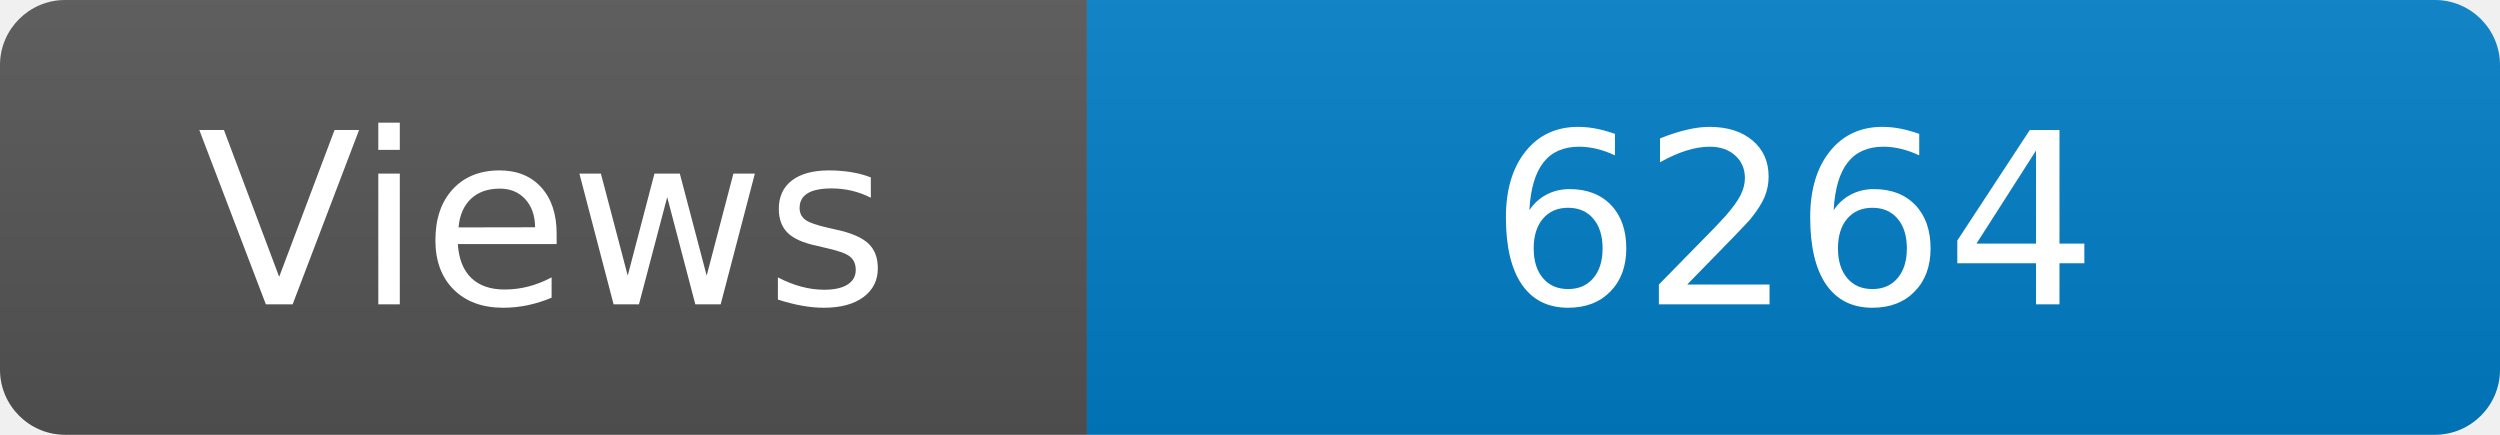
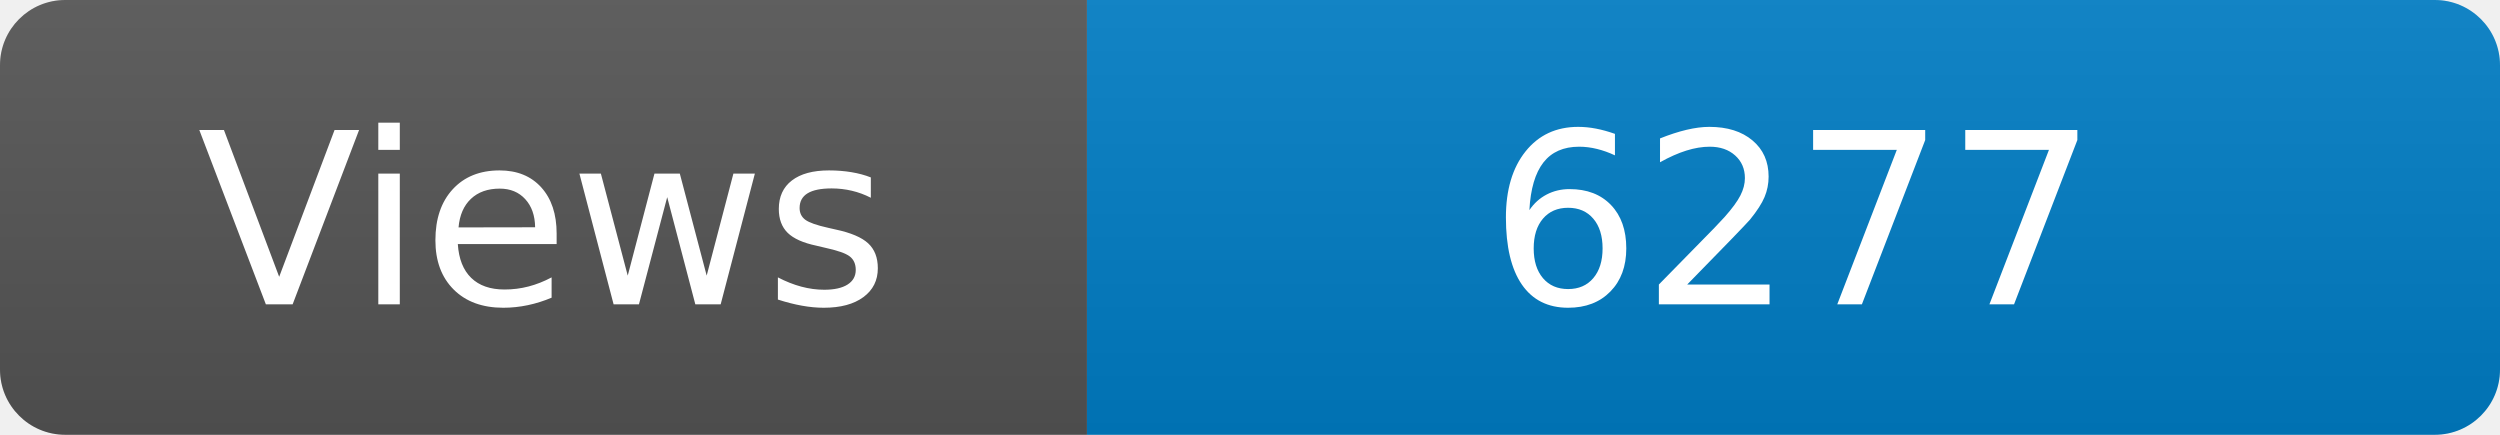
<svg xmlns="http://www.w3.org/2000/svg" width="115" height="20" role="img" aria-label="Maintained?: yes">
  <linearGradient id="s" x2="0" y2="100%">
    <stop offset="0" stop-color="#bbb" stop-opacity=".1" />
    <stop offset="1" stop-opacity=".1" />
  </linearGradient>
  <clipPath id="r">
    <rect width="115" height="20" rx="3" fill="#fff" />
  </clipPath>
  <g clip-path="url(#r)">
    <rect width="50" height="20" fill="#555" />
    <rect x="50" width="160" height="20" fill="#007ec6" />
    <rect width="115" height="20" fill="url(#s)" />
  </g>
  <g fill="#fff" text-anchor="middle" font-family="Verdana,Geneva,DejaVu Sans,sans-serif" font-size="110">
    <text x="250" y="140" transform="scale(.1)" fill="#fff">Views</text>
-     <text x="825" y="140" transform="scale(.1)" fill="#fff">6264</text>
+     <text x="825" y="140" transform="scale(.1)" fill="#fff">6277</text>
  </g>
</svg>
